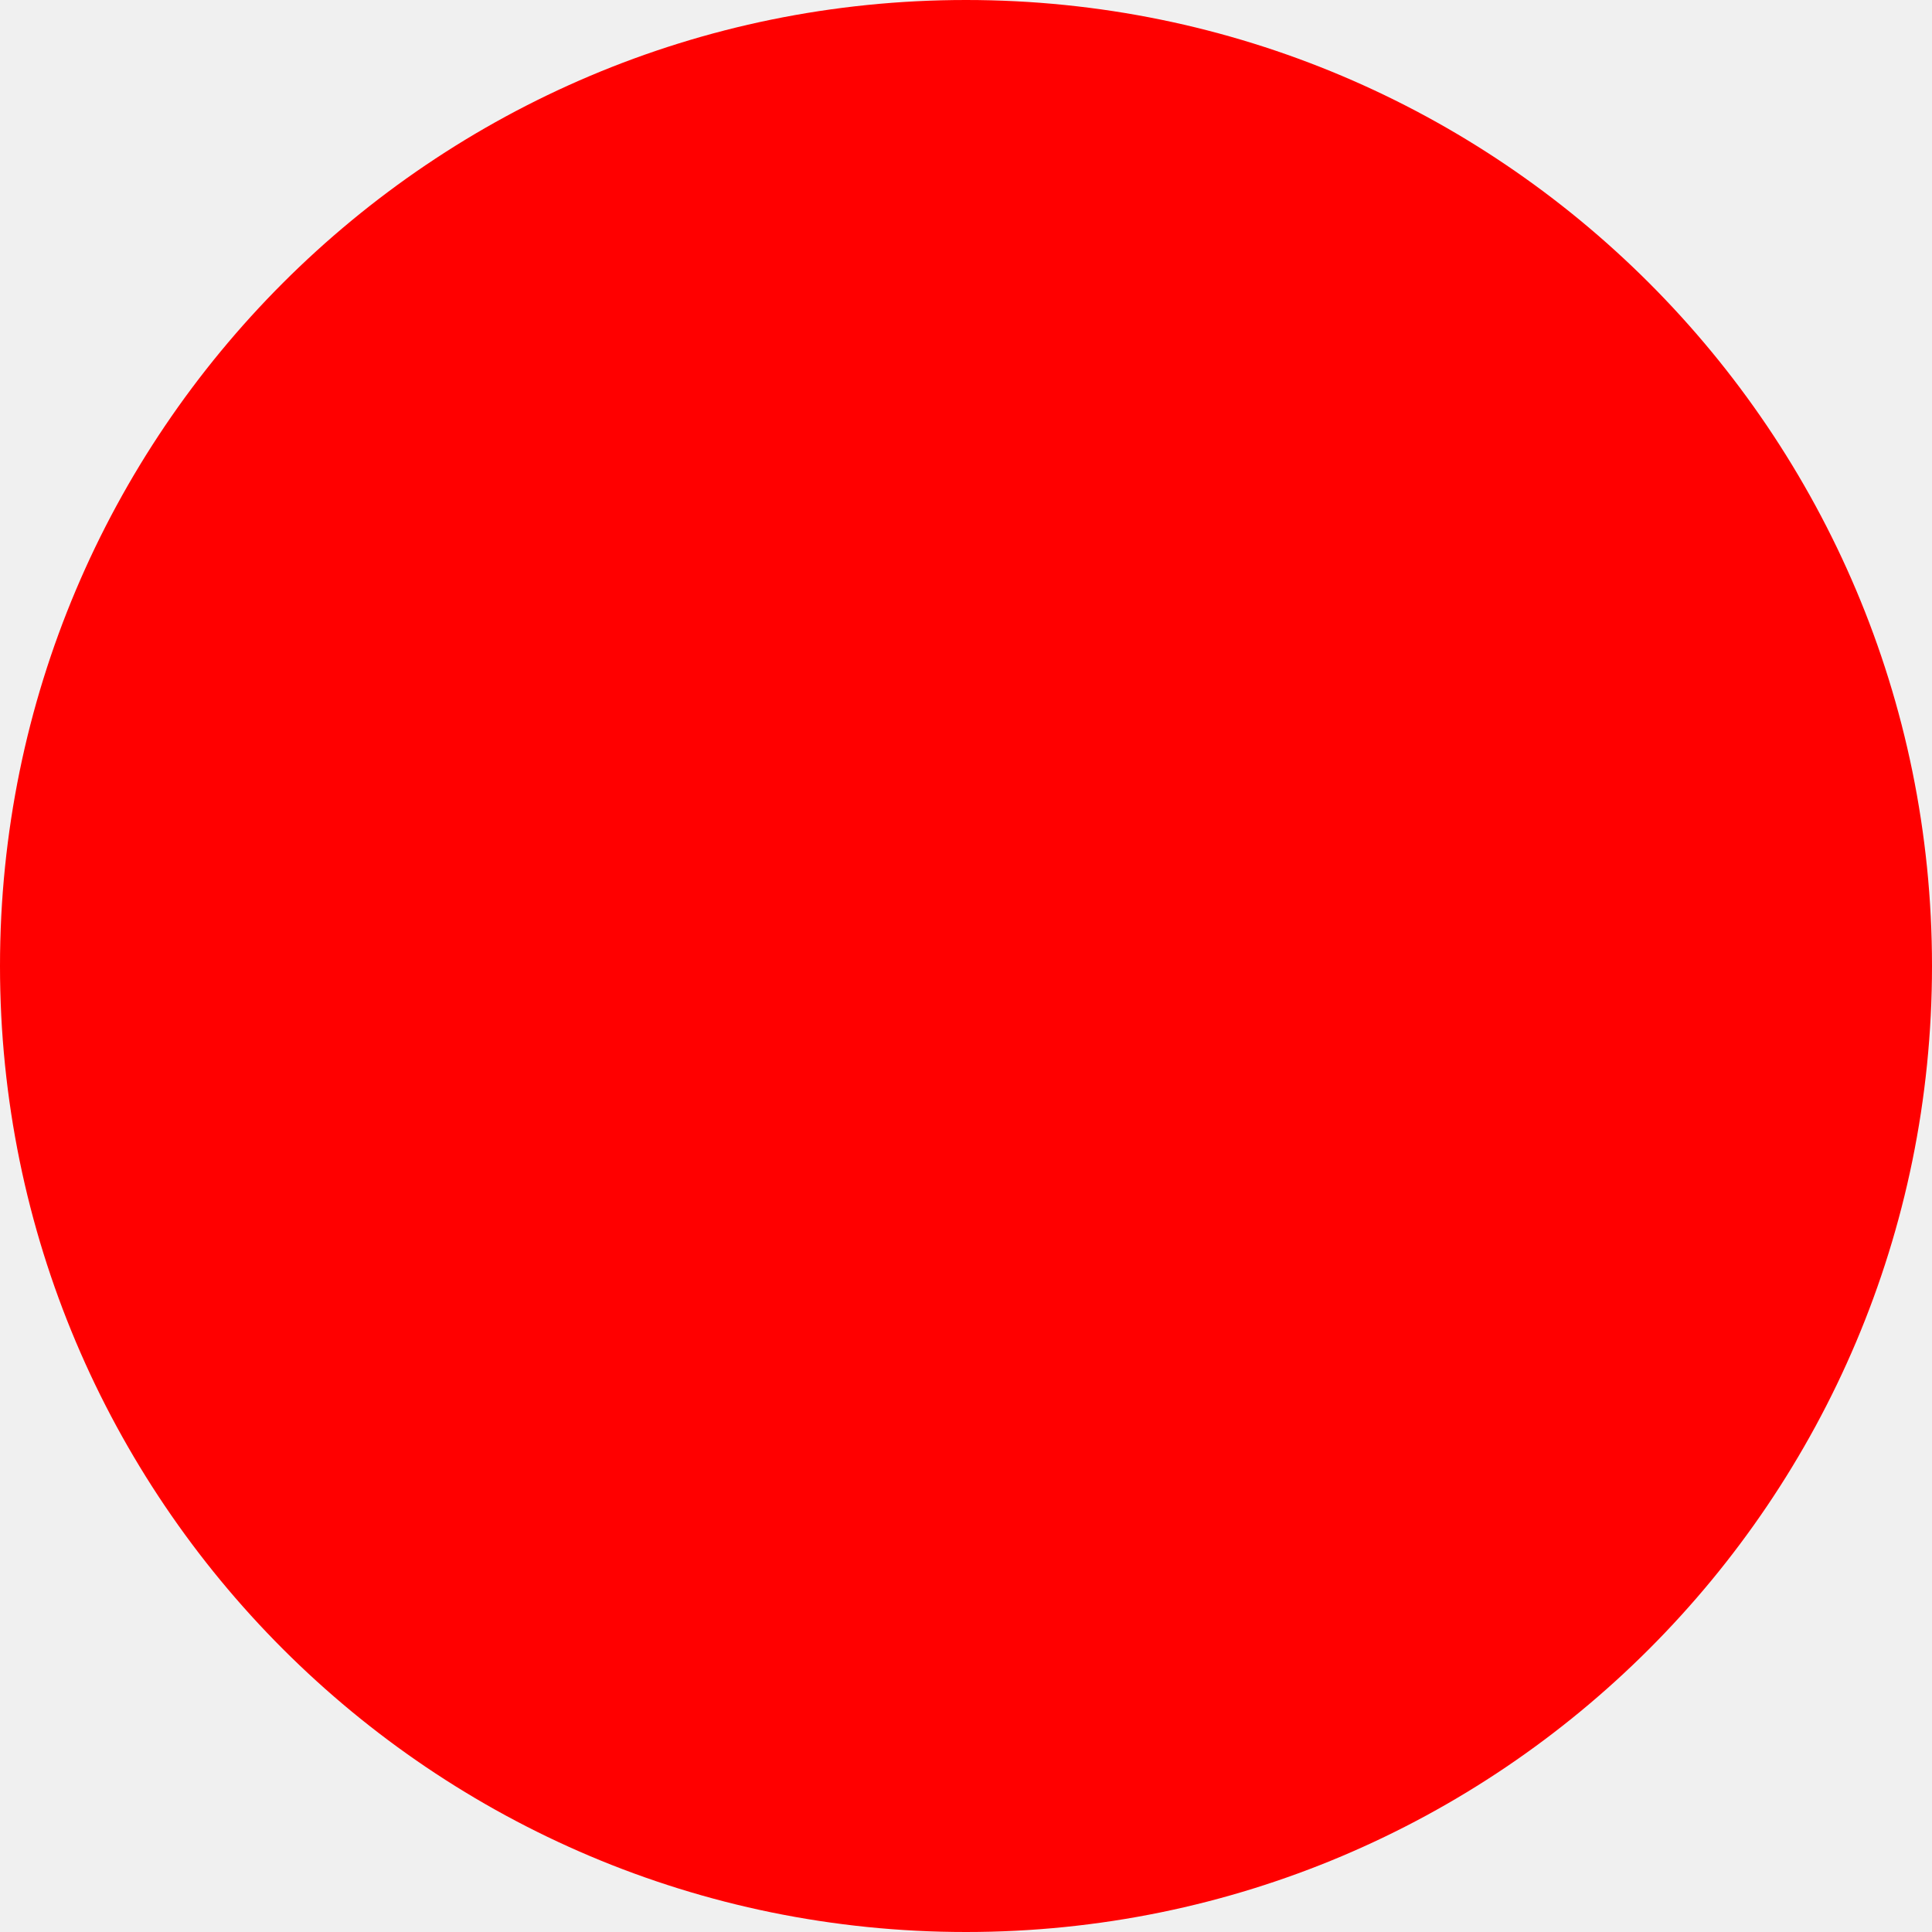
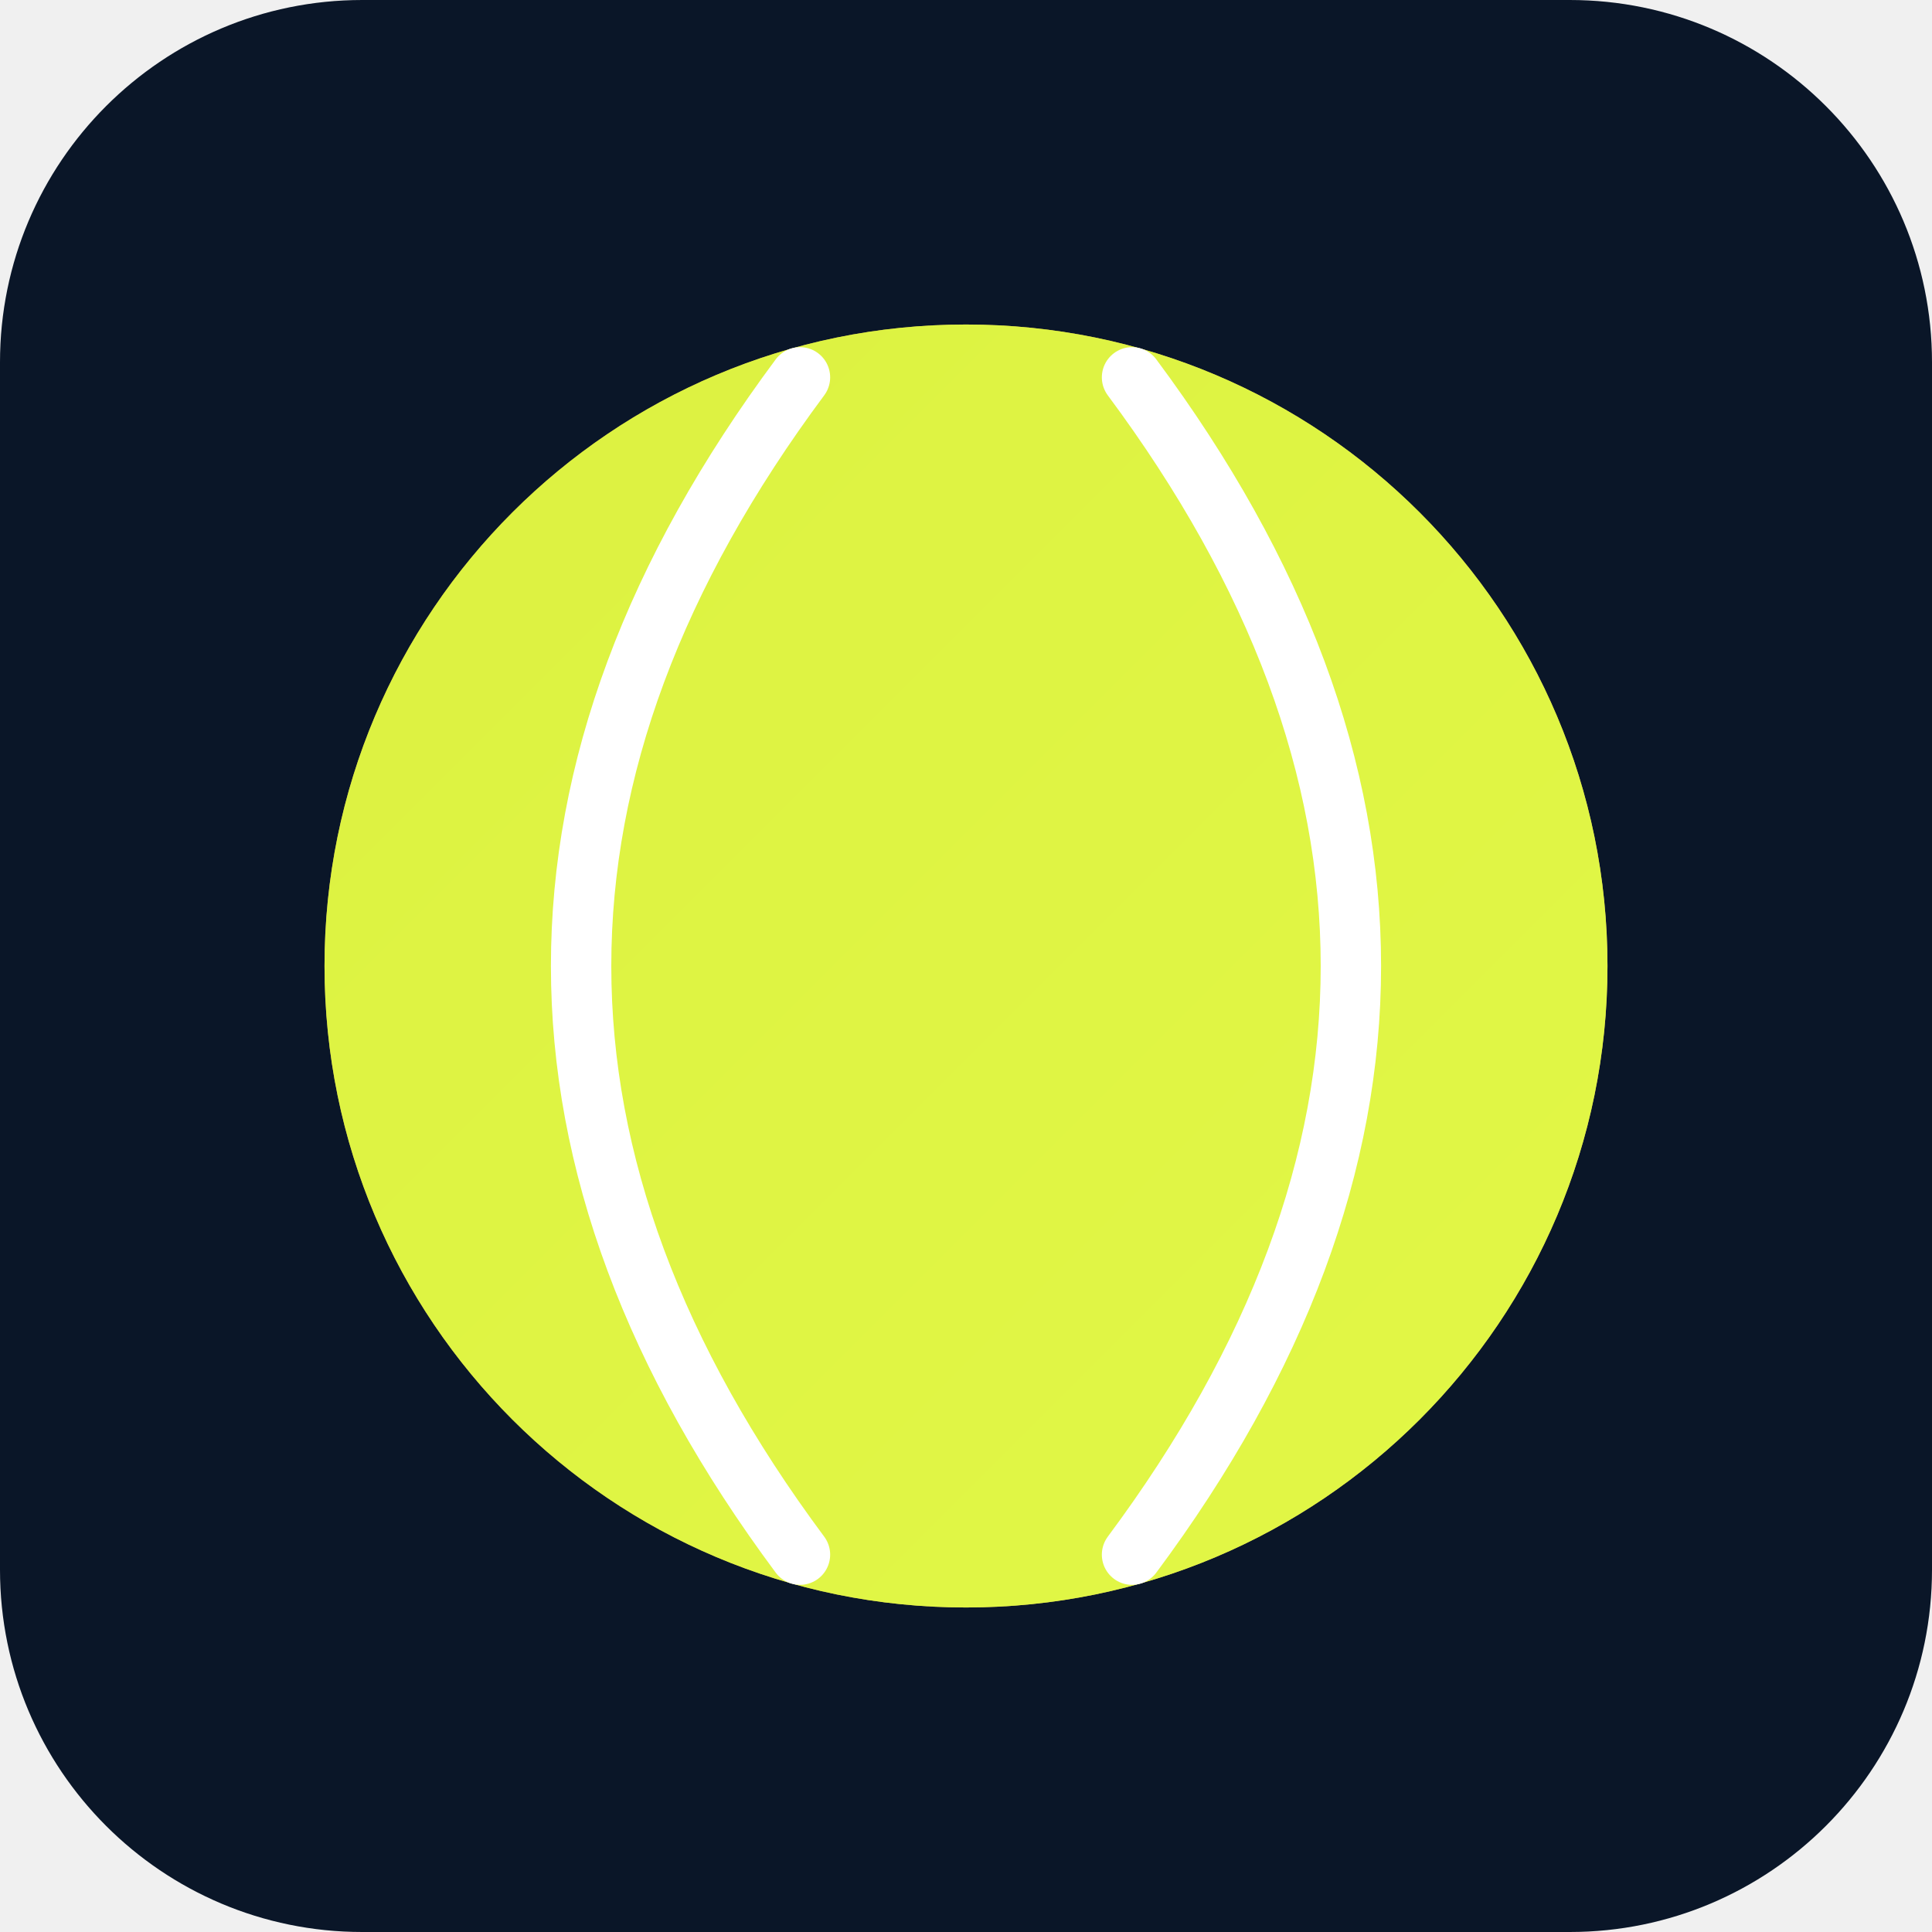
- <svg xmlns="http://www.w3.org/2000/svg" width="512" height="512">
-   <circle cx="256" cy="256" r="256" fill="red" />
+ <svg xmlns="http://www.w3.org/2000/svg" viewBox="0 0 512 512">
+   <defs>
+     <linearGradient id="gold" x1="0" y1="0" x2="1" y2="1">
+       <stop offset="0" stop-color="#c9a24a" />
+       <stop offset="1" stop-color="#f0cc6e" />
+     </linearGradient>
+   </defs>
+   <rect width="512" height="512" rx="96" fill="#0a1628" />
+   <circle cx="256" cy="256" r="170" fill="url(#gold)" />
+   <circle cx="256" cy="256" r="170" fill="#dfff3f" opacity="0.85" />
+   <path d="M 212 100 Q 96 256 212 412" stroke="#ffffff" stroke-width="16" fill="none" stroke-linecap="round" />
+   <path d="M 300 100 Q 416 256 300 412" stroke="#ffffff" stroke-width="16" fill="none" stroke-linecap="round" />
</svg>
